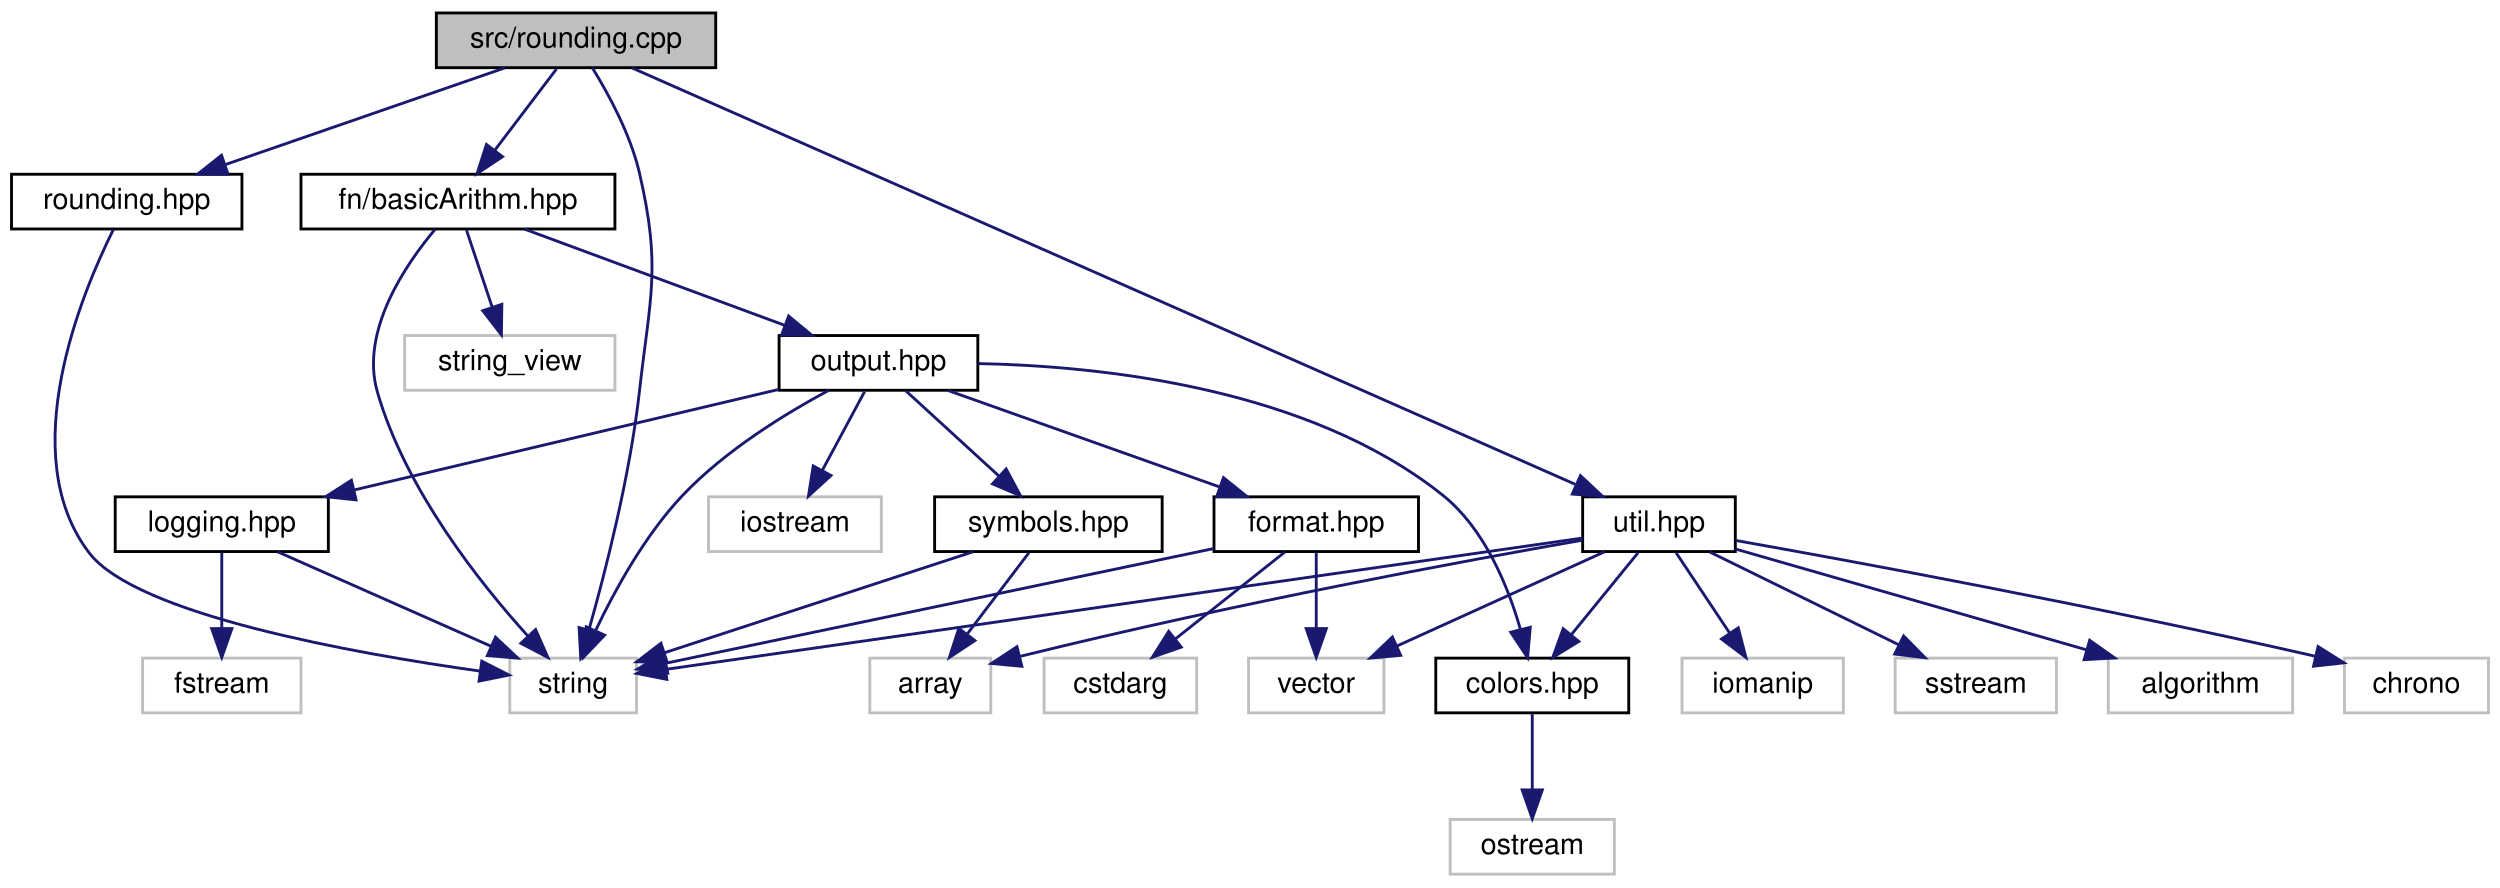
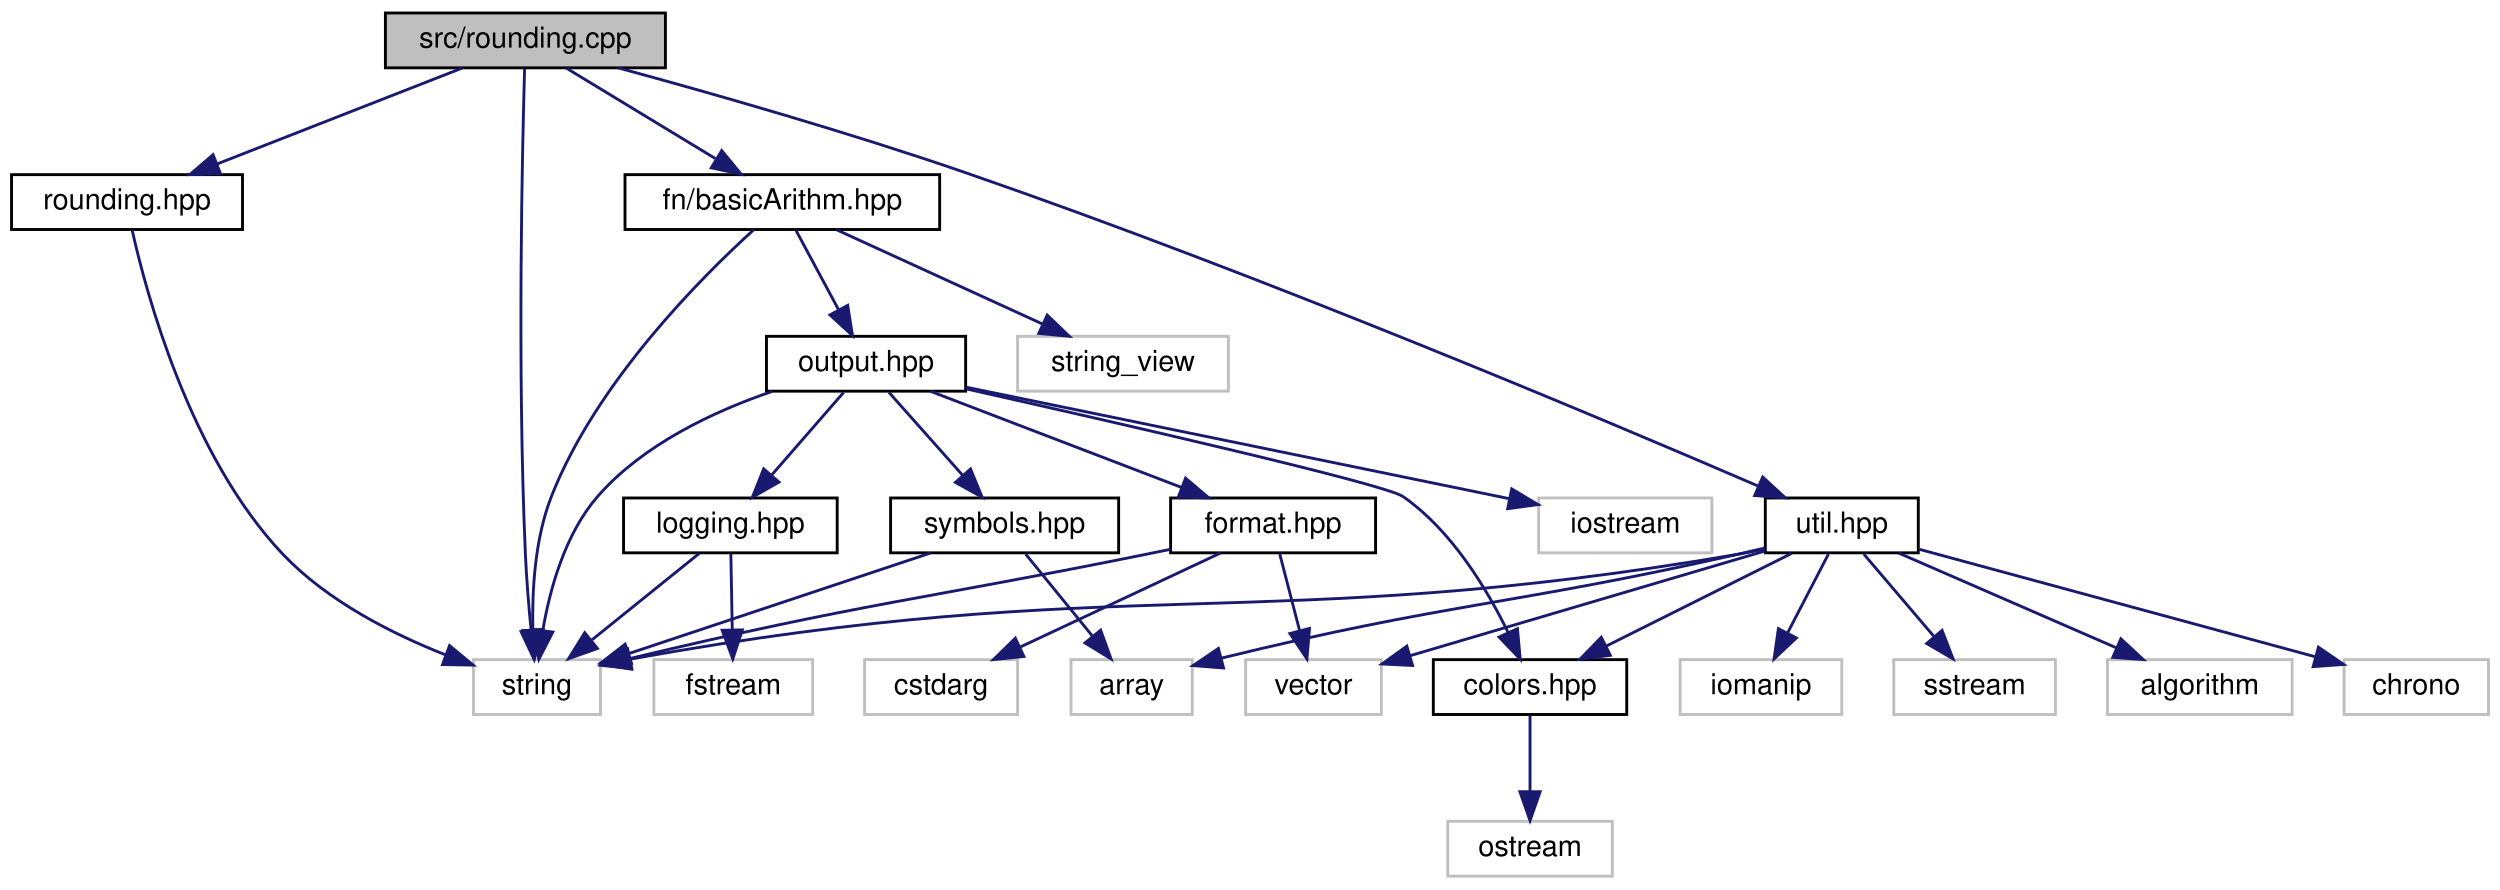
- <svg xmlns="http://www.w3.org/2000/svg" xmlns:xlink="http://www.w3.org/1999/xlink" width="868pt" height="308pt" viewBox="0.00 0.00 868.00 308.00">
+ <svg xmlns="http://www.w3.org/2000/svg" xmlns:xlink="http://www.w3.org/1999/xlink" width="866pt" height="308pt" viewBox="0.00 0.00 866.00 308.00">
  <g id="graph0" class="graph" transform="scale(1 1) rotate(0) translate(4 304)">
    <g id="node1" class="node">
      <g id="a_node1">
        <a xlink:title=" ">
-           <polygon fill="#bfbfbf" stroke="black" points="147.5,-280.5 147.5,-299.5 244.5,-299.5 244.5,-280.5 147.5,-280.5" />
-           <text text-anchor="middle" x="196" y="-287.5" font-family="Helvetica,sans-Serif" font-size="10.00">src/rounding.cpp</text>
+           <polygon fill="#bfbfbf" stroke="black" points="129.5,-280.5 129.5,-299.5 226.5,-299.5 226.5,-280.5 129.5,-280.5" />
+           <text text-anchor="middle" x="178" y="-287.5" font-family="Helvetica,sans-Serif" font-size="10.00">src/rounding.cpp</text>
        </a>
      </g>
    </g>
    <g id="node2" class="node">
      <g id="a_node2">
-         <a xlink:href="basicArithm_8hpp.html" target="_top" xlink:title="This file contains functions for basic arithmetic operations on strings.">
-           <polygon fill="none" stroke="black" points="100.5,-224.5 100.5,-243.5 209.5,-243.5 209.5,-224.5 100.5,-224.5" />
-           <text text-anchor="middle" x="155" y="-231.5" font-family="Helvetica,sans-Serif" font-size="10.00">fn/basicArithm.hpp</text>
-         </a>
-       </g>
-     </g>
-     <g id="edge1" class="edge">
-       <path fill="none" stroke="midnightblue" d="M189.23,-280.08C183.44,-272.46 174.94,-261.26 167.86,-251.94" />
-       <polygon fill="midnightblue" stroke="midnightblue" points="170.48,-249.6 161.64,-243.75 164.9,-253.83 170.48,-249.6" />
-     </g>
-     <g id="node8" class="node">
-       <g id="a_node8">
-         <a xlink:title=" ">
-           <polygon fill="none" stroke="#bfbfbf" points="173,-56.5 173,-75.5 217,-75.5 217,-56.5 173,-56.5" />
-           <text text-anchor="middle" x="195" y="-63.5" font-family="Helvetica,sans-Serif" font-size="10.00">string</text>
-         </a>
-       </g>
-     </g>
-     <g id="edge30" class="edge">
-       <path fill="none" stroke="midnightblue" d="M201.64,-280.48C207.05,-271.74 214.86,-257.56 218,-244 225.61,-211.09 221.77,-201.57 218,-168 214.69,-138.6 206.14,-105.27 200.44,-85.21" />
-       <polygon fill="midnightblue" stroke="midnightblue" points="203.78,-84.16 197.63,-75.53 197.06,-86.11 203.78,-84.16" />
-     </g>
-     <g id="node16" class="node">
-       <g id="a_node16">
        <a xlink:href="rounding_8hpp.html" target="_top" xlink:title=" ">
          <polygon fill="none" stroke="black" points="0,-224.5 0,-243.5 80,-243.5 80,-224.5 0,-224.5" />
          <text text-anchor="middle" x="40" y="-231.5" font-family="Helvetica,sans-Serif" font-size="10.00">rounding.hpp</text>
        </a>
      </g>
    </g>
-     <g id="edge19" class="edge">
-       <path fill="none" stroke="midnightblue" d="M171.28,-280.44C145.15,-271.4 103.74,-257.06 74.42,-246.92" />
-       <polygon fill="midnightblue" stroke="midnightblue" points="75.2,-243.48 64.6,-243.52 72.91,-250.1 75.2,-243.48" />
+     <g id="edge1" class="edge">
+       <path fill="none" stroke="midnightblue" d="M156.13,-280.44C133.22,-271.48 97.02,-257.31 71.13,-247.18" />
+       <polygon fill="midnightblue" stroke="midnightblue" points="72.35,-243.9 61.76,-243.52 69.8,-250.42 72.35,-243.9" />
+     </g>
+     <g id="node3" class="node">
+       <g id="a_node3">
+         <a xlink:title=" ">
+           <polygon fill="none" stroke="#bfbfbf" points="160,-56.5 160,-75.5 204,-75.5 204,-56.5 160,-56.5" />
+           <text text-anchor="middle" x="182" y="-63.5" font-family="Helvetica,sans-Serif" font-size="10.00">string</text>
+         </a>
+       </g>
+     </g>
+     <g id="edge30" class="edge">
+       <path fill="none" stroke="midnightblue" d="M177.72,-280.15C176.97,-254.27 175.14,-176.47 178,-112 178.38,-103.37 179.18,-93.84 179.96,-85.78" />
+       <polygon fill="midnightblue" stroke="midnightblue" points="183.46,-85.92 181.01,-75.61 176.5,-85.2 183.46,-85.92" />
+     </g>
+     <g id="node4" class="node">
+       <g id="a_node4">
+         <a xlink:href="basicArithm_8hpp.html" target="_top" xlink:title="This file contains functions for basic arithmetic operations on strings.">
+           <polygon fill="none" stroke="black" points="212.5,-224.5 212.5,-243.5 321.5,-243.5 321.5,-224.5 212.5,-224.5" />
+           <text text-anchor="middle" x="267" y="-231.5" font-family="Helvetica,sans-Serif" font-size="10.00">fn/basicArithm.hpp</text>
+         </a>
+       </g>
+     </g>
+     <g id="edge3" class="edge">
+       <path fill="none" stroke="midnightblue" d="M192.3,-280.32C206.18,-271.9 227.49,-258.97 243.8,-249.07" />
+       <polygon fill="midnightblue" stroke="midnightblue" points="246,-251.83 252.74,-243.65 242.37,-245.85 246,-251.83" />
    </g>
    <g id="node17" class="node">
      <g id="a_node17">
        <a xlink:href="util_8hpp.html" target="_top" xlink:title="This file contains utility functions and macros for the Steppable project.">
-           <polygon fill="none" stroke="black" points="545.5,-112.5 545.5,-131.5 598.5,-131.5 598.5,-112.5 545.5,-112.5" />
-           <text text-anchor="middle" x="572" y="-119.5" font-family="Helvetica,sans-Serif" font-size="10.00">util.hpp</text>
+           <polygon fill="none" stroke="black" points="607.5,-112.5 607.5,-131.5 660.5,-131.5 660.5,-112.5 607.5,-112.5" />
+           <text text-anchor="middle" x="634" y="-119.5" font-family="Helvetica,sans-Serif" font-size="10.00">util.hpp</text>
        </a>
      </g>
    </g>
    <g id="edge21" class="edge">
-       <path fill="none" stroke="midnightblue" d="M215.42,-280.42C277.18,-253.16 469.28,-168.35 542.89,-135.85" />
-       <polygon fill="midnightblue" stroke="midnightblue" points="544.73,-138.86 552.47,-131.62 541.91,-132.46 544.73,-138.86" />
-     </g>
-     <g id="node3" class="node">
-       <g id="a_node3">
+       <path fill="none" stroke="midnightblue" d="M210.22,-280.47C241.37,-272 289.79,-258.25 331,-244 433.3,-208.62 551.72,-158.63 605.18,-135.56" />
+       <polygon fill="midnightblue" stroke="midnightblue" points="606.6,-138.76 614.39,-131.58 603.82,-132.34 606.6,-138.76" />
+     </g>
+     <g id="edge2" class="edge">
+       <path fill="none" stroke="midnightblue" d="M41.78,-224.27C46.59,-202.67 61.71,-146.05 94,-112 109.41,-95.75 131.99,-84.37 150.42,-77.12" />
+       <polygon fill="midnightblue" stroke="midnightblue" points="151.72,-80.37 159.88,-73.61 149.29,-73.8 151.72,-80.37" />
+     </g>
+     <g id="edge19" class="edge">
+       <path fill="none" stroke="midnightblue" d="M257.16,-224.47C239.45,-208.42 202.58,-171.78 187,-132 181.25,-117.33 180.28,-99.39 180.58,-86.08" />
+       <polygon fill="midnightblue" stroke="midnightblue" points="184.1,-85.93 181.1,-75.77 177.1,-85.58 184.1,-85.93" />
+     </g>
+     <g id="node5" class="node">
+       <g id="a_node5">
        <a xlink:href="output_8hpp.html" target="_top" xlink:title="This file contains functions for displaying error, warning, and info messages.">
-           <polygon fill="none" stroke="black" points="266.5,-168.5 266.5,-187.5 335.5,-187.5 335.5,-168.5 266.5,-168.5" />
-           <text text-anchor="middle" x="301" y="-175.5" font-family="Helvetica,sans-Serif" font-size="10.00">output.hpp</text>
-         </a>
-       </g>
-     </g>
-     <g id="edge2" class="edge">
-       <path fill="none" stroke="midnightblue" d="M178.13,-224.44C202.48,-215.44 241.01,-201.19 268.42,-191.05" />
-       <polygon fill="midnightblue" stroke="midnightblue" points="269.81,-194.27 277.97,-187.52 267.38,-187.7 269.81,-194.27" />
-     </g>
-     <g id="edge17" class="edge">
-       <path fill="none" stroke="midnightblue" d="M147.11,-224.43C136.86,-212.24 120.97,-189.02 127,-168 136.7,-134.19 162.51,-101.67 179.4,-83.04" />
-       <polygon fill="midnightblue" stroke="midnightblue" points="181.96,-85.42 186.23,-75.72 176.85,-80.64 181.96,-85.42" />
+           <polygon fill="none" stroke="black" points="261.5,-168.5 261.5,-187.5 330.5,-187.5 330.5,-168.5 261.5,-168.5" />
+           <text text-anchor="middle" x="296" y="-175.5" font-family="Helvetica,sans-Serif" font-size="10.00">output.hpp</text>
+         </a>
+       </g>
+     </g>
+     <g id="edge4" class="edge">
+       <path fill="none" stroke="midnightblue" d="M271.79,-224.08C275.76,-216.69 281.53,-205.95 286.43,-196.81" />
+       <polygon fill="midnightblue" stroke="midnightblue" points="289.65,-198.22 291.3,-187.75 283.49,-194.91 289.65,-198.22" />
+     </g>
+     <g id="node16" class="node">
+       <g id="a_node16">
+         <a xlink:title=" ">
+           <polygon fill="none" stroke="#bfbfbf" points="348.5,-168.5 348.5,-187.5 421.5,-187.5 421.5,-168.5 348.5,-168.5" />
+           <text text-anchor="middle" x="385" y="-175.5" font-family="Helvetica,sans-Serif" font-size="10.00">string_view</text>
+         </a>
+       </g>
+     </g>
+     <g id="edge20" class="edge">
+       <path fill="none" stroke="midnightblue" d="M285.7,-224.44C304.94,-215.64 335.15,-201.81 357.2,-191.72" />
+       <polygon fill="midnightblue" stroke="midnightblue" points="358.75,-194.86 366.39,-187.52 355.84,-188.5 358.75,-194.86" />
+     </g>
+     <g id="edge18" class="edge">
+       <path fill="none" stroke="midnightblue" d="M263.52,-168.43C243.52,-161.61 218.78,-150.13 203,-132 191.69,-119.01 186.46,-99.85 184.04,-85.69" />
+       <polygon fill="midnightblue" stroke="midnightblue" points="187.49,-85.05 182.65,-75.63 180.55,-86.01 187.49,-85.05" />
+     </g>
+     <g id="node6" class="node">
+       <g id="a_node6">
+         <a xlink:href="colors_8hpp.html" target="_top" xlink:title="This file contains functions and macros for manipulating text colors and formats in the terminal.">
+           <polygon fill="none" stroke="black" points="492.5,-56.5 492.5,-75.5 559.5,-75.5 559.5,-56.5 492.5,-56.5" />
+           <text text-anchor="middle" x="526" y="-63.5" font-family="Helvetica,sans-Serif" font-size="10.00">colors.hpp</text>
+         </a>
+       </g>
+     </g>
+     <g id="edge5" class="edge">
+       <path fill="none" stroke="midnightblue" d="M330.8,-169.26C382.89,-157.58 475.74,-136.34 482,-132 498.92,-120.26 511.2,-99.73 518.42,-84.88" />
+       <polygon fill="midnightblue" stroke="midnightblue" points="521.64,-86.23 522.6,-75.68 515.27,-83.33 521.64,-86.23" />
+     </g>
+     <g id="node8" class="node">
+       <g id="a_node8">
+         <a xlink:href="format_8hpp.html" target="_top" xlink:title="This file contains the definition of the vFormat function template.">
+           <polygon fill="none" stroke="black" points="401.5,-112.5 401.5,-131.5 472.5,-131.5 472.5,-112.5 401.5,-112.5" />
+           <text text-anchor="middle" x="437" y="-119.5" font-family="Helvetica,sans-Serif" font-size="10.00">format.hpp</text>
+         </a>
+       </g>
+     </g>
+     <g id="edge7" class="edge">
+       <path fill="none" stroke="midnightblue" d="M318.34,-168.44C341.75,-159.48 378.74,-145.31 405.19,-135.18" />
+       <polygon fill="midnightblue" stroke="midnightblue" points="406.68,-138.36 414.76,-131.52 404.17,-131.82 406.68,-138.36" />
+     </g>
+     <g id="node11" class="node">
+       <g id="a_node11">
+         <a xlink:href="logging_8hpp.html" target="_top" xlink:title="This file contains the declaration of the Logger class. The Logger class provides logging functionali...">
+           <polygon fill="none" stroke="black" points="212,-112.5 212,-131.5 286,-131.5 286,-112.5 212,-112.5" />
+           <text text-anchor="middle" x="249" y="-119.5" font-family="Helvetica,sans-Serif" font-size="10.00">logging.hpp</text>
+         </a>
+       </g>
+     </g>
+     <g id="edge11" class="edge">
+       <path fill="none" stroke="midnightblue" d="M288.24,-168.08C281.46,-160.3 271.46,-148.8 263.24,-139.37" />
+       <polygon fill="midnightblue" stroke="midnightblue" points="265.82,-137 256.62,-131.75 260.54,-141.59 265.82,-137" />
+     </g>
+     <g id="node13" class="node">
+       <g id="a_node13">
+         <a xlink:href="symbols_8hpp.html" target="_top" xlink:title="This file contains the definitions of various symbols used in the project.">
+           <polygon fill="none" stroke="black" points="304.5,-112.5 304.5,-131.5 383.5,-131.5 383.5,-112.5 304.5,-112.5" />
+           <text text-anchor="middle" x="344" y="-119.5" font-family="Helvetica,sans-Serif" font-size="10.00">symbols.hpp</text>
+         </a>
+       </g>
+     </g>
+     <g id="edge14" class="edge">
+       <path fill="none" stroke="midnightblue" d="M303.93,-168.08C310.85,-160.3 321.07,-148.8 329.45,-139.37" />
+       <polygon fill="midnightblue" stroke="midnightblue" points="332.19,-141.55 336.22,-131.75 326.96,-136.9 332.19,-141.55" />
    </g>
    <g id="node15" class="node">
      <g id="a_node15">
        <a xlink:title=" ">
-           <polygon fill="none" stroke="#bfbfbf" points="136.5,-168.5 136.5,-187.5 209.5,-187.5 209.5,-168.5 136.5,-168.5" />
-           <text text-anchor="middle" x="173" y="-175.5" font-family="Helvetica,sans-Serif" font-size="10.00">string_view</text>
-         </a>
-       </g>
-     </g>
-     <g id="edge18" class="edge">
-       <path fill="none" stroke="midnightblue" d="M157.97,-224.08C160.38,-216.85 163.86,-206.41 166.87,-197.4" />
-       <polygon fill="midnightblue" stroke="midnightblue" points="170.24,-198.34 170.08,-187.75 163.6,-196.13 170.24,-198.34" />
-     </g>
-     <g id="node4" class="node">
-       <g id="a_node4">
-         <a xlink:href="colors_8hpp.html" target="_top" xlink:title="This file contains functions and macros for manipulating text colors and formats in the terminal.">
-           <polygon fill="none" stroke="black" points="494.5,-56.5 494.5,-75.5 561.5,-75.5 561.5,-56.5 494.5,-56.5" />
-           <text text-anchor="middle" x="528" y="-63.5" font-family="Helvetica,sans-Serif" font-size="10.00">colors.hpp</text>
-         </a>
-       </g>
-     </g>
-     <g id="edge3" class="edge">
-       <path fill="none" stroke="midnightblue" d="M335.7,-177.77C378.19,-176.92 450.28,-169.45 497,-132 511.46,-120.41 519.57,-100.45 523.83,-85.7" />
-       <polygon fill="midnightblue" stroke="midnightblue" points="527.31,-86.21 526.38,-75.66 520.53,-84.49 527.31,-86.21" />
-     </g>
-     <g id="node6" class="node">
-       <g id="a_node6">
-         <a xlink:href="format_8hpp.html" target="_top" xlink:title="This file contains the definition of the vFormat function template.">
-           <polygon fill="none" stroke="black" points="417.5,-112.5 417.5,-131.5 488.5,-131.5 488.5,-112.5 417.5,-112.5" />
-           <text text-anchor="middle" x="453" y="-119.5" font-family="Helvetica,sans-Serif" font-size="10.00">format.hpp</text>
-         </a>
-       </g>
-     </g>
-     <g id="edge5" class="edge">
-       <path fill="none" stroke="midnightblue" d="M325.08,-168.44C350.54,-159.4 390.89,-145.06 419.46,-134.92" />
-       <polygon fill="midnightblue" stroke="midnightblue" points="420.78,-138.16 429.03,-131.52 418.43,-131.57 420.78,-138.16" />
-     </g>
-     <g id="edge16" class="edge">
-       <path fill="none" stroke="midnightblue" d="M283.77,-168.49C268.99,-160.57 247.79,-147.63 233,-132 219.97,-118.23 209.51,-99.2 202.89,-85.29" />
-       <polygon fill="midnightblue" stroke="midnightblue" points="205.91,-83.48 198.59,-75.82 199.54,-86.37 205.91,-83.48" />
+           <polygon fill="none" stroke="#bfbfbf" points="529,-112.5 529,-131.5 589,-131.5 589,-112.5 529,-112.5" />
+           <text text-anchor="middle" x="559" y="-119.5" font-family="Helvetica,sans-Serif" font-size="10.00">iostream</text>
+         </a>
+       </g>
+     </g>
+     <g id="edge17" class="edge">
+       <path fill="none" stroke="midnightblue" d="M330.65,-169.88C379.2,-159.92 467.25,-141.84 518.67,-131.28" />
+       <polygon fill="midnightblue" stroke="midnightblue" points="519.66,-134.65 528.76,-129.21 518.26,-127.79 519.66,-134.65" />
+     </g>
+     <g id="node7" class="node">
+       <g id="a_node7">
+         <a xlink:title=" ">
+           <polygon fill="none" stroke="#bfbfbf" points="497.5,-0.5 497.5,-19.5 554.5,-19.5 554.5,-0.5 497.5,-0.5" />
+           <text text-anchor="middle" x="526" y="-7.5" font-family="Helvetica,sans-Serif" font-size="10.00">ostream</text>
+         </a>
+       </g>
+     </g>
+     <g id="edge6" class="edge">
+       <path fill="none" stroke="midnightblue" d="M526,-56.08C526,-49.01 526,-38.86 526,-29.99" />
+       <polygon fill="midnightblue" stroke="midnightblue" points="529.5,-29.75 526,-19.75 522.5,-29.75 529.5,-29.75" />
+     </g>
+     <g id="edge9" class="edge">
+       <path fill="none" stroke="midnightblue" d="M401.46,-113.72C398.6,-113.14 395.75,-112.56 393,-112 316.58,-96.5 294.59,-95.09 214.4,-75.94" />
+       <polygon fill="midnightblue" stroke="midnightblue" points="214.86,-72.45 204.32,-73.51 213.23,-79.25 214.86,-72.45" />
+     </g>
+     <g id="node9" class="node">
+       <g id="a_node9">
+         <a xlink:title=" ">
+           <polygon fill="none" stroke="#bfbfbf" points="295.5,-56.5 295.5,-75.5 348.5,-75.5 348.5,-56.5 295.5,-56.5" />
+           <text text-anchor="middle" x="322" y="-63.5" font-family="Helvetica,sans-Serif" font-size="10.00">cstdarg</text>
+         </a>
+       </g>
+     </g>
+     <g id="edge8" class="edge">
+       <path fill="none" stroke="midnightblue" d="M418.78,-112.44C400.1,-103.68 370.84,-89.94 349.38,-79.86" />
+       <polygon fill="midnightblue" stroke="midnightblue" points="350.68,-76.6 340.14,-75.52 347.7,-82.93 350.68,-76.6" />
    </g>
    <g id="node10" class="node">
      <g id="a_node10">
-         <a xlink:href="logging_8hpp.html" target="_top" xlink:title="This file contains the declaration of the Logger class. The Logger class provides logging functionali...">
-           <polygon fill="none" stroke="black" points="36,-112.5 36,-131.5 110,-131.5 110,-112.5 36,-112.5" />
-           <text text-anchor="middle" x="73" y="-119.5" font-family="Helvetica,sans-Serif" font-size="10.00">logging.hpp</text>
-         </a>
-       </g>
-     </g>
-     <g id="edge9" class="edge">
-       <path fill="none" stroke="midnightblue" d="M266.37,-168.8C226.96,-159.46 162.43,-144.18 118.86,-133.86" />
-       <polygon fill="midnightblue" stroke="midnightblue" points="119.62,-130.45 109.09,-131.55 118.01,-137.26 119.62,-130.45" />
+         <a xlink:title=" ">
+           <polygon fill="none" stroke="#bfbfbf" points="427.5,-56.5 427.5,-75.5 474.5,-75.5 474.5,-56.5 427.5,-56.5" />
+           <text text-anchor="middle" x="451" y="-63.5" font-family="Helvetica,sans-Serif" font-size="10.00">vector</text>
+         </a>
+       </g>
+     </g>
+     <g id="edge10" class="edge">
+       <path fill="none" stroke="midnightblue" d="M439.31,-112.08C441.17,-104.93 443.84,-94.64 446.15,-85.69" />
+       <polygon fill="midnightblue" stroke="midnightblue" points="449.61,-86.31 448.73,-75.75 442.83,-84.55 449.61,-86.31" />
+     </g>
+     <g id="edge13" class="edge">
+       <path fill="none" stroke="midnightblue" d="M238.24,-112.32C228.23,-104.26 213.11,-92.08 201.07,-82.37" />
+       <polygon fill="midnightblue" stroke="midnightblue" points="202.94,-79.38 192.96,-75.83 198.55,-84.83 202.94,-79.38" />
    </g>
    <g id="node12" class="node">
      <g id="a_node12">
-         <a xlink:href="symbols_8hpp.html" target="_top" xlink:title="This file contains the definitions of various symbols used in the project.">
-           <polygon fill="none" stroke="black" points="320.5,-112.5 320.5,-131.5 399.5,-131.5 399.5,-112.5 320.5,-112.5" />
-           <text text-anchor="middle" x="360" y="-119.5" font-family="Helvetica,sans-Serif" font-size="10.00">symbols.hpp</text>
+         <a xlink:title=" ">
+           <polygon fill="none" stroke="#bfbfbf" points="222.5,-56.5 222.5,-75.5 277.5,-75.5 277.5,-56.5 222.5,-56.5" />
+           <text text-anchor="middle" x="250" y="-63.5" font-family="Helvetica,sans-Serif" font-size="10.00">fstream</text>
        </a>
      </g>
    </g>
    <g id="edge12" class="edge">
-       <path fill="none" stroke="midnightblue" d="M310.48,-168.32C319.2,-160.34 332.34,-148.31 342.9,-138.65" />
-       <polygon fill="midnightblue" stroke="midnightblue" points="345.33,-141.17 350.35,-131.83 340.61,-136 345.33,-141.17" />
+       <path fill="none" stroke="midnightblue" d="M249.17,-112.08C249.3,-105.01 249.48,-94.86 249.65,-85.99" />
+       <polygon fill="midnightblue" stroke="midnightblue" points="253.15,-85.81 249.84,-75.75 246.15,-85.68 253.15,-85.81" />
+     </g>
+     <g id="edge16" class="edge">
+       <path fill="none" stroke="midnightblue" d="M318.33,-112.44C290.04,-103.01 244.48,-87.83 213.91,-77.64" />
+       <polygon fill="midnightblue" stroke="midnightblue" points="214.76,-74.23 204.17,-74.39 212.55,-80.87 214.76,-74.23" />
    </g>
    <g id="node14" class="node">
      <g id="a_node14">
        <a xlink:title=" ">
-           <polygon fill="none" stroke="#bfbfbf" points="242,-112.5 242,-131.5 302,-131.5 302,-112.5 242,-112.5" />
-           <text text-anchor="middle" x="272" y="-119.5" font-family="Helvetica,sans-Serif" font-size="10.00">iostream</text>
+           <polygon fill="none" stroke="#bfbfbf" points="367,-56.5 367,-75.5 409,-75.5 409,-56.5 367,-56.5" />
+           <text text-anchor="middle" x="388" y="-63.5" font-family="Helvetica,sans-Serif" font-size="10.00">array</text>
        </a>
      </g>
    </g>
    <g id="edge15" class="edge">
-       <path fill="none" stroke="midnightblue" d="M296.21,-168.08C292.24,-160.69 286.47,-149.95 281.57,-140.81" />
-       <polygon fill="midnightblue" stroke="midnightblue" points="284.51,-138.91 276.7,-131.75 278.35,-142.22 284.51,-138.91" />
-     </g>
-     <g id="node5" class="node">
-       <g id="a_node5">
-         <a xlink:title=" ">
-           <polygon fill="none" stroke="#bfbfbf" points="499.5,-0.5 499.5,-19.5 556.5,-19.5 556.5,-0.5 499.5,-0.5" />
-           <text text-anchor="middle" x="528" y="-7.5" font-family="Helvetica,sans-Serif" font-size="10.00">ostream</text>
-         </a>
-       </g>
-     </g>
-     <g id="edge4" class="edge">
-       <path fill="none" stroke="midnightblue" d="M528,-56.08C528,-49.01 528,-38.86 528,-29.99" />
-       <polygon fill="midnightblue" stroke="midnightblue" points="531.5,-29.75 528,-19.75 524.5,-29.75 531.5,-29.75" />
-     </g>
-     <g id="node7" class="node">
-       <g id="a_node7">
-         <a xlink:title=" ">
-           <polygon fill="none" stroke="#bfbfbf" points="358.5,-56.5 358.5,-75.5 411.5,-75.5 411.5,-56.5 358.5,-56.5" />
-           <text text-anchor="middle" x="385" y="-63.5" font-family="Helvetica,sans-Serif" font-size="10.00">cstdarg</text>
-         </a>
-       </g>
-     </g>
-     <g id="edge6" class="edge">
-       <path fill="none" stroke="midnightblue" d="M442.07,-112.32C431.83,-104.18 416.28,-91.84 404,-82.09" />
-       <polygon fill="midnightblue" stroke="midnightblue" points="406.13,-79.31 396.12,-75.83 401.78,-84.79 406.13,-79.31" />
-     </g>
-     <g id="edge7" class="edge">
-       <path fill="none" stroke="midnightblue" d="M417.4,-113.55C367.04,-103.01 275.76,-83.9 227.28,-73.76" />
-       <polygon fill="midnightblue" stroke="midnightblue" points="227.84,-70.3 217.34,-71.68 226.41,-77.15 227.84,-70.3" />
-     </g>
-     <g id="node9" class="node">
-       <g id="a_node9">
-         <a xlink:title=" ">
-           <polygon fill="none" stroke="#bfbfbf" points="429.5,-56.5 429.5,-75.5 476.5,-75.5 476.5,-56.5 429.5,-56.5" />
-           <text text-anchor="middle" x="453" y="-63.5" font-family="Helvetica,sans-Serif" font-size="10.00">vector</text>
-         </a>
-       </g>
-     </g>
-     <g id="edge8" class="edge">
-       <path fill="none" stroke="midnightblue" d="M453,-112.08C453,-105.01 453,-94.86 453,-85.99" />
-       <polygon fill="midnightblue" stroke="midnightblue" points="456.5,-85.75 453,-75.75 449.5,-85.75 456.5,-85.75" />
-     </g>
-     <g id="edge11" class="edge">
-       <path fill="none" stroke="midnightblue" d="M92.33,-112.44C112.32,-103.6 143.74,-89.69 166.56,-79.59" />
-       <polygon fill="midnightblue" stroke="midnightblue" points="168.03,-82.76 175.76,-75.52 165.2,-76.36 168.03,-82.76" />
-     </g>
-     <g id="node11" class="node">
-       <g id="a_node11">
-         <a xlink:title=" ">
-           <polygon fill="none" stroke="#bfbfbf" points="45.5,-56.5 45.5,-75.5 100.5,-75.5 100.5,-56.5 45.5,-56.5" />
-           <text text-anchor="middle" x="73" y="-63.5" font-family="Helvetica,sans-Serif" font-size="10.00">fstream</text>
-         </a>
-       </g>
-     </g>
-     <g id="edge10" class="edge">
-       <path fill="none" stroke="midnightblue" d="M73,-112.08C73,-105.01 73,-94.86 73,-85.99" />
-       <polygon fill="midnightblue" stroke="midnightblue" points="76.5,-85.75 73,-75.75 69.5,-85.75 76.5,-85.75" />
-     </g>
-     <g id="edge14" class="edge">
-       <path fill="none" stroke="midnightblue" d="M333.86,-112.44C304.75,-102.92 257.71,-87.52 226.57,-77.33" />
-       <polygon fill="midnightblue" stroke="midnightblue" points="227.65,-74 217.06,-74.22 225.48,-80.66 227.65,-74" />
-     </g>
-     <g id="node13" class="node">
-       <g id="a_node13">
-         <a xlink:title=" ">
-           <polygon fill="none" stroke="#bfbfbf" points="298,-56.5 298,-75.5 340,-75.5 340,-56.5 298,-56.5" />
-           <text text-anchor="middle" x="319" y="-63.5" font-family="Helvetica,sans-Serif" font-size="10.00">array</text>
-         </a>
-       </g>
-     </g>
-     <g id="edge13" class="edge">
-       <path fill="none" stroke="midnightblue" d="M353.23,-112.08C347.44,-104.46 338.94,-93.26 331.86,-83.94" />
-       <polygon fill="midnightblue" stroke="midnightblue" points="334.48,-81.6 325.64,-75.75 328.9,-85.83 334.48,-81.6" />
-     </g>
-     <g id="edge20" class="edge">
-       <path fill="none" stroke="midnightblue" d="M35.36,-224.28C24.6,-202.73 0.76,-146.19 27,-112 43.42,-90.6 118.76,-77.15 162.77,-70.98" />
-       <polygon fill="midnightblue" stroke="midnightblue" points="163.27,-74.44 172.71,-69.63 162.33,-67.51 163.27,-74.44" />
+       <path fill="none" stroke="midnightblue" d="M351.27,-112.08C357.54,-104.38 366.79,-93.03 374.43,-83.65" />
+       <polygon fill="midnightblue" stroke="midnightblue" points="377.27,-85.71 380.87,-75.75 371.84,-81.29 377.27,-85.71" />
+     </g>
+     <g id="edge28" class="edge">
+       <path fill="none" stroke="midnightblue" d="M607.36,-113.86C604.22,-113.16 601.05,-112.52 598,-112 432.25,-83.68 384.34,-106.43 214.3,-75.67" />
+       <polygon fill="midnightblue" stroke="midnightblue" points="214.73,-72.19 204.26,-73.81 213.46,-79.07 214.73,-72.19" />
    </g>
    <g id="edge22" class="edge">
-       <path fill="none" stroke="midnightblue" d="M564.73,-112.08C558.46,-104.38 549.21,-93.03 541.57,-83.65" />
-       <polygon fill="midnightblue" stroke="midnightblue" points="544.16,-81.29 535.13,-75.75 538.73,-85.71 544.16,-81.29" />
-     </g>
-     <g id="edge28" class="edge">
-       <path fill="none" stroke="midnightblue" d="M545.49,-117.2C478.08,-107.55 300.28,-82.08 227.13,-71.6" />
-       <polygon fill="midnightblue" stroke="midnightblue" points="227.52,-68.12 217.13,-70.17 226.53,-75.05 227.52,-68.12" />
+       <path fill="none" stroke="midnightblue" d="M616.65,-112.32C599.33,-103.66 572.48,-90.24 552.5,-80.25" />
+       <polygon fill="midnightblue" stroke="midnightblue" points="553.82,-77 543.31,-75.65 550.69,-83.26 553.82,-77" />
    </g>
    <g id="edge29" class="edge">
-       <path fill="none" stroke="midnightblue" d="M553.14,-112.44C533.73,-103.64 503.27,-89.81 481.04,-79.72" />
-       <polygon fill="midnightblue" stroke="midnightblue" points="482.32,-76.46 471.77,-75.52 479.43,-82.84 482.32,-76.46" />
+       <path fill="none" stroke="midnightblue" d="M607.39,-113.15C574.91,-103.56 519.95,-87.35 484.59,-76.91" />
+       <polygon fill="midnightblue" stroke="midnightblue" points="485.31,-73.48 474.73,-74 483.33,-80.19 485.31,-73.48" />
    </g>
    <g id="edge24" class="edge">
-       <path fill="none" stroke="midnightblue" d="M545.39,-116.45C505.12,-109.39 426.13,-94.86 349.99,-76.07" />
-       <polygon fill="midnightblue" stroke="midnightblue" points="350.79,-72.66 340.24,-73.64 349.09,-79.45 350.79,-72.66" />
+       <path fill="none" stroke="midnightblue" d="M607.3,-114.18C604.17,-113.42 601.02,-112.68 598,-112 518.84,-94.15 497.81,-95.33 419,-76 418.9,-75.98 418.8,-75.95 418.7,-75.93" />
+       <polygon fill="midnightblue" stroke="midnightblue" points="419.84,-72.61 409.28,-73.43 418.05,-79.38 419.84,-72.61" />
    </g>
    <g id="node18" class="node">
      <g id="a_node18">
        <a xlink:title=" ">
-           <polygon fill="none" stroke="#bfbfbf" points="728,-56.5 728,-75.5 792,-75.5 792,-56.5 728,-56.5" />
-           <text text-anchor="middle" x="760" y="-63.5" font-family="Helvetica,sans-Serif" font-size="10.00">algorithm</text>
+           <polygon fill="none" stroke="#bfbfbf" points="726,-56.5 726,-75.5 790,-75.5 790,-56.5 726,-56.5" />
+           <text text-anchor="middle" x="758" y="-63.5" font-family="Helvetica,sans-Serif" font-size="10.00">algorithm</text>
        </a>
      </g>
    </g>
    <g id="edge23" class="edge">
-       <path fill="none" stroke="midnightblue" d="M598.54,-113.38C630.27,-104.26 683.68,-88.92 720.33,-78.4" />
-       <polygon fill="midnightblue" stroke="midnightblue" points="721.54,-81.69 730.19,-75.56 719.61,-74.96 721.54,-81.69" />
+       <path fill="none" stroke="midnightblue" d="M653.65,-112.44C673.96,-103.6 705.9,-89.69 729.1,-79.59" />
+       <polygon fill="midnightblue" stroke="midnightblue" points="730.67,-82.72 738.44,-75.52 727.88,-76.3 730.67,-82.72" />
    </g>
    <g id="node19" class="node">
      <g id="a_node19">
        <a xlink:title=" ">
-           <polygon fill="none" stroke="#bfbfbf" points="810,-56.5 810,-75.5 860,-75.5 860,-56.5 810,-56.5" />
-           <text text-anchor="middle" x="835" y="-63.5" font-family="Helvetica,sans-Serif" font-size="10.00">chrono</text>
+           <polygon fill="none" stroke="#bfbfbf" points="808,-56.5 808,-75.5 858,-75.5 858,-56.5 808,-56.5" />
+           <text text-anchor="middle" x="833" y="-63.5" font-family="Helvetica,sans-Serif" font-size="10.00">chrono</text>
        </a>
      </g>
    </g>
    <g id="edge25" class="edge">
-       <path fill="none" stroke="midnightblue" d="M598.56,-116.36C639.61,-109.06 721.11,-94.08 799.73,-76.18" />
-       <polygon fill="midnightblue" stroke="midnightblue" points="800.83,-79.52 809.79,-73.87 799.26,-72.69 800.83,-79.52" />
+       <path fill="none" stroke="midnightblue" d="M660.84,-113.72C696.29,-104.1 758.79,-87.14 797.94,-76.51" />
+       <polygon fill="midnightblue" stroke="midnightblue" points="799.11,-79.82 807.84,-73.83 797.27,-73.07 799.11,-79.82" />
    </g>
    <g id="node20" class="node">
      <g id="a_node20">
        <a xlink:title=" ">
-           <polygon fill="none" stroke="#bfbfbf" points="580,-56.5 580,-75.5 636,-75.5 636,-56.5 580,-56.5" />
-           <text text-anchor="middle" x="608" y="-63.5" font-family="Helvetica,sans-Serif" font-size="10.00">iomanip</text>
+           <polygon fill="none" stroke="#bfbfbf" points="578,-56.5 578,-75.5 634,-75.5 634,-56.5 578,-56.5" />
+           <text text-anchor="middle" x="606" y="-63.5" font-family="Helvetica,sans-Serif" font-size="10.00">iomanip</text>
        </a>
      </g>
    </g>
    <g id="edge26" class="edge">
-       <path fill="none" stroke="midnightblue" d="M577.94,-112.08C582.98,-104.53 590.34,-93.49 596.51,-84.23" />
-       <polygon fill="midnightblue" stroke="midnightblue" points="599.53,-86.01 602.17,-75.75 593.71,-82.13 599.53,-86.01" />
+       <path fill="none" stroke="midnightblue" d="M629.38,-112.08C625.54,-104.69 619.98,-93.95 615.24,-84.81" />
+       <polygon fill="midnightblue" stroke="midnightblue" points="618.25,-83.02 610.54,-75.75 612.03,-86.24 618.25,-83.02" />
    </g>
    <g id="node21" class="node">
      <g id="a_node21">
        <a xlink:title=" ">
-           <polygon fill="none" stroke="#bfbfbf" points="654,-56.5 654,-75.5 710,-75.5 710,-56.5 654,-56.5" />
-           <text text-anchor="middle" x="682" y="-63.5" font-family="Helvetica,sans-Serif" font-size="10.00">sstream</text>
+           <polygon fill="none" stroke="#bfbfbf" points="652,-56.5 652,-75.5 708,-75.5 708,-56.5 652,-56.5" />
+           <text text-anchor="middle" x="680" y="-63.5" font-family="Helvetica,sans-Serif" font-size="10.00">sstream</text>
        </a>
      </g>
    </g>
    <g id="edge27" class="edge">
-       <path fill="none" stroke="midnightblue" d="M589.67,-112.32C607.39,-103.62 634.9,-90.12 655.29,-80.11" />
-       <polygon fill="midnightblue" stroke="midnightblue" points="656.94,-83.2 664.37,-75.65 653.85,-76.92 656.94,-83.2" />
+       <path fill="none" stroke="midnightblue" d="M641.6,-112.08C648.23,-104.3 658.02,-92.8 666.06,-83.37" />
+       <polygon fill="midnightblue" stroke="midnightblue" points="668.73,-85.63 672.55,-75.75 663.4,-81.09 668.73,-85.63" />
    </g>
  </g>
</svg>
